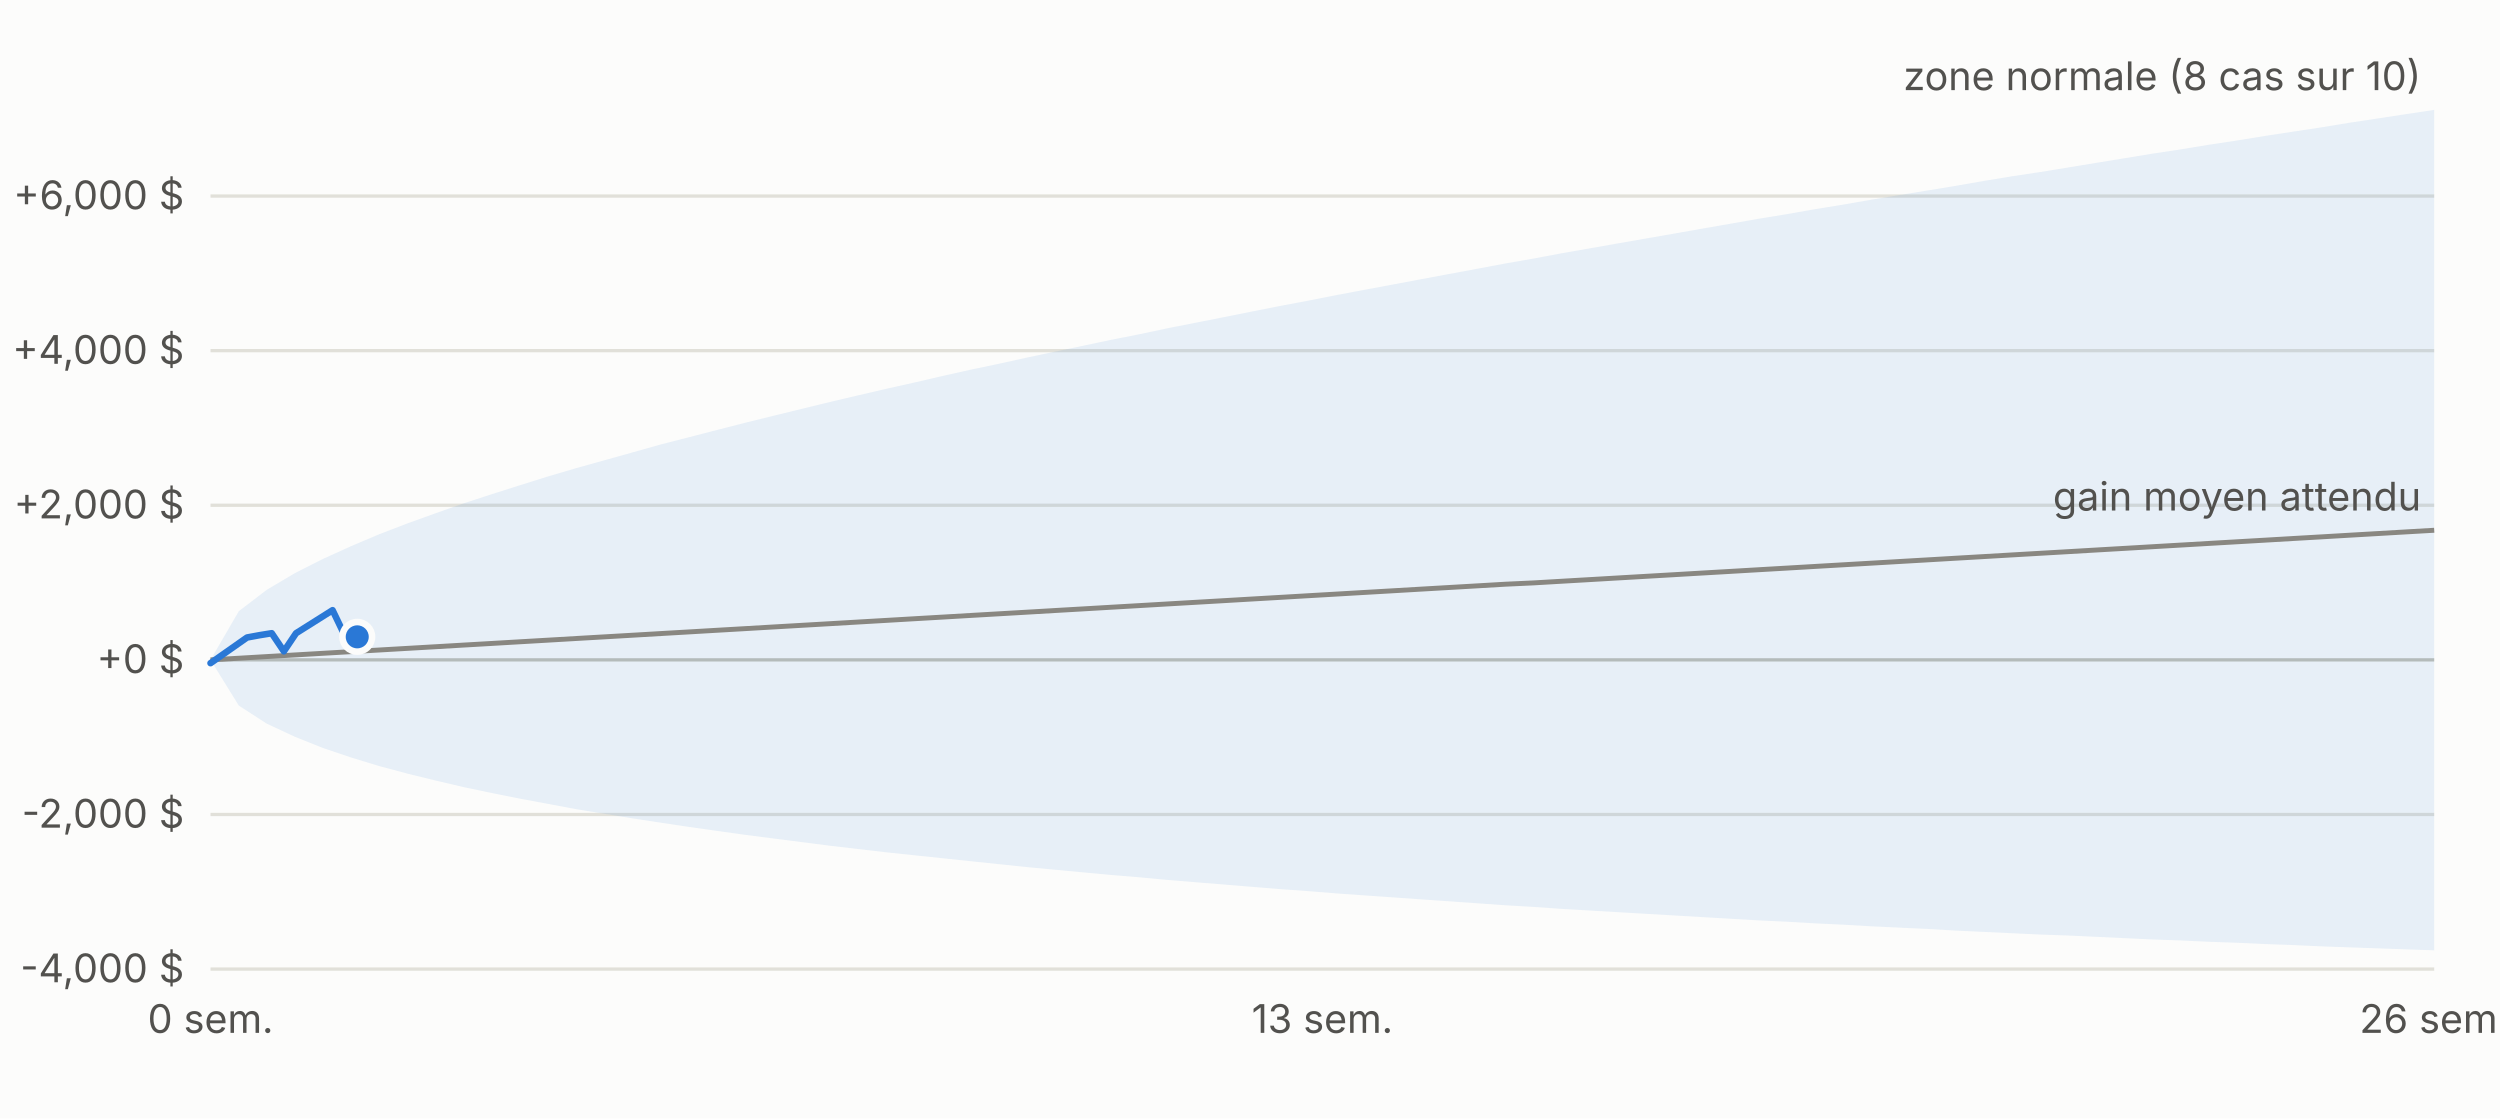
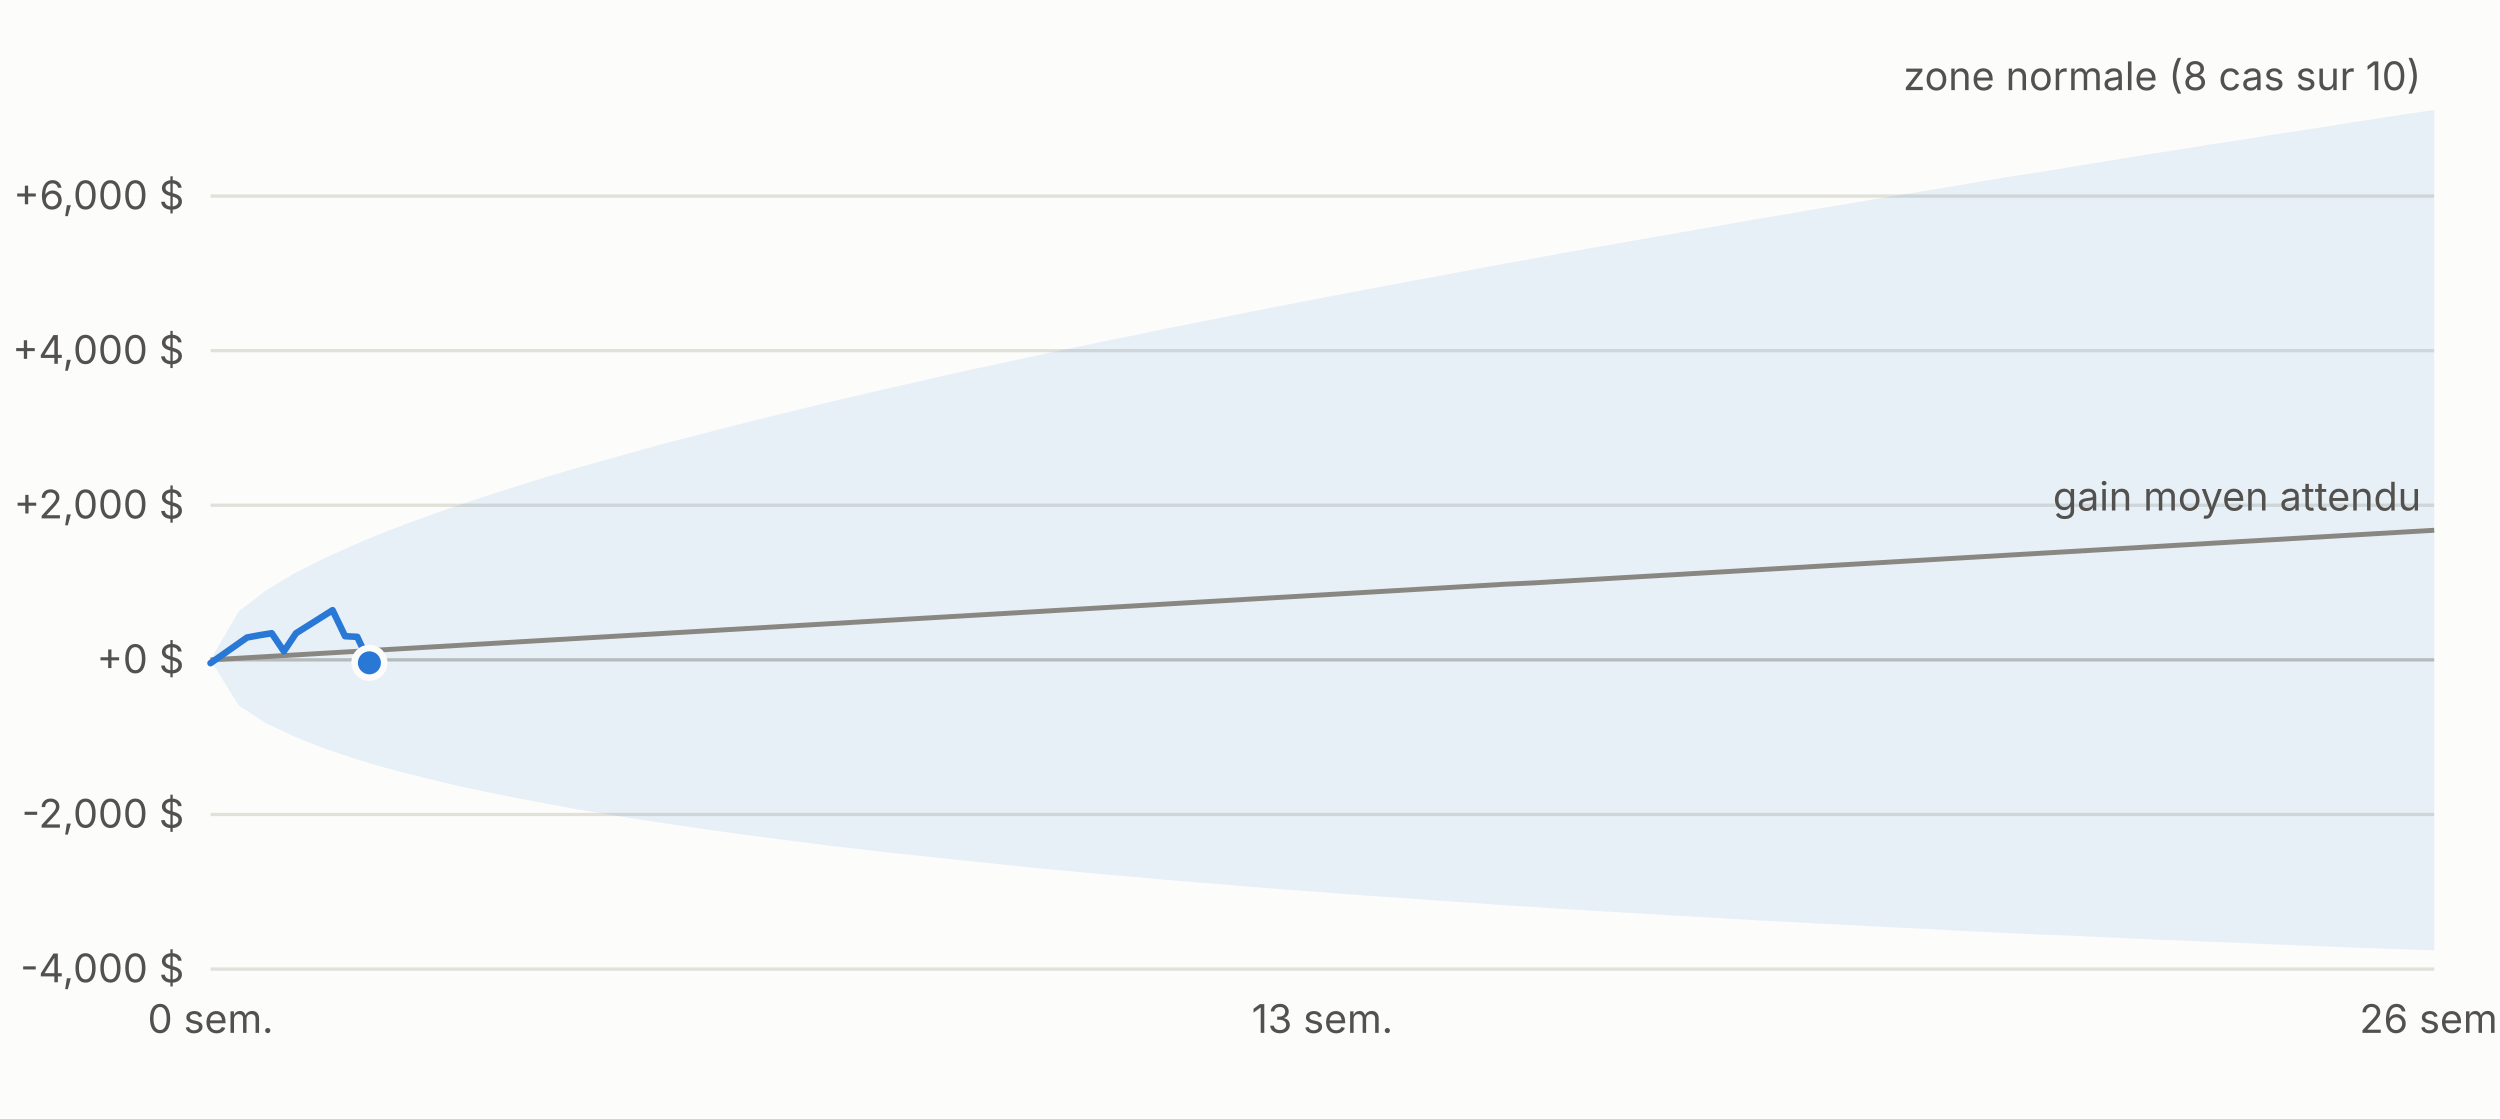
<svg xmlns="http://www.w3.org/2000/svg" viewBox="0 0 760 340" width="760" height="340" font-family="-apple-system,Segoe UI,sans-serif" font-size="12">
  <rect width="760" height="340" fill="#fcfcfb" />
  <line x1="64" x2="740" y1="294.6" y2="294.6" stroke="#e1e0d9" />
  <text x="56" y="298.6" text-anchor="end" fill="#52514e">-4,000 $</text>
  <line x1="64" x2="740" y1="247.6" y2="247.6" stroke="#e1e0d9" />
  <text x="56" y="251.6" text-anchor="end" fill="#52514e">-2,000 $</text>
  <line x1="64" x2="740" y1="200.6" y2="200.6" stroke="#c3c2b7" />
  <text x="56" y="204.6" text-anchor="end" fill="#52514e">+0 $</text>
  <line x1="64" x2="740" y1="153.6" y2="153.6" stroke="#e1e0d9" />
  <text x="56" y="157.6" text-anchor="end" fill="#52514e">+2,000 $</text>
  <line x1="64" x2="740" y1="106.6" y2="106.6" stroke="#e1e0d9" />
  <text x="56" y="110.6" text-anchor="end" fill="#52514e">+4,000 $</text>
  <line x1="64" x2="740" y1="59.6" y2="59.6" stroke="#e1e0d9" />
  <text x="56" y="63.6" text-anchor="end" fill="#52514e">+6,000 $</text>
  <text x="64.0" y="314" text-anchor="middle" fill="#52514e">0 sem.</text>
  <text x="402.0" y="314" text-anchor="middle" fill="#52514e">13 sem.</text>
  <text x="740.0" y="314" text-anchor="middle" fill="#52514e">26 sem.</text>
  <polygon points="64.0,200.6 72.6,185.8 81.1,179.3 89.7,174.2 98.2,169.9 106.8,166.0 115.3,162.4 123.9,159.1 132.5,156.0 141.0,153.0 149.6,150.2 158.1,147.5 166.7,144.8 175.2,142.3 183.8,139.9 192.4,137.5 200.9,135.1 209.5,132.9 218.0,130.7 226.6,128.5 235.1,126.4 243.7,124.3 252.3,122.2 260.8,120.2 269.4,118.2 277.9,116.3 286.5,114.3 295.0,112.4 303.6,110.6 312.2,108.7 320.7,106.9 329.3,105.1 337.8,103.3 346.4,101.6 354.9,99.8 363.5,98.1 372.1,96.4 380.6,94.7 389.2,93.0 397.7,91.4 406.3,89.7 414.8,88.1 423.4,86.5 431.9,84.9 440.5,83.3 449.1,81.7 457.6,80.1 466.2,78.6 474.7,77.0 483.3,75.5 491.8,74.0 500.4,72.5 509.0,71.0 517.5,69.5 526.1,68.0 534.6,66.5 543.2,65.1 551.7,63.6 560.3,62.2 568.9,60.7 577.4,59.3 586.0,57.9 594.5,56.5 603.1,55.0 611.6,53.6 620.2,52.3 628.8,50.9 637.3,49.5 645.9,48.1 654.4,46.7 663.0,45.4 671.5,44.0 680.1,42.7 688.7,41.3 697.2,40.0 705.8,38.7 714.3,37.3 722.9,36.0 731.4,34.7 740.0,33.4 740.0,288.9 731.4,288.6 722.9,288.3 714.3,288.0 705.8,287.7 697.2,287.3 688.7,287.0 680.1,286.6 671.5,286.3 663.0,285.9 654.4,285.6 645.9,285.2 637.3,284.8 628.8,284.4 620.2,284.1 611.6,283.7 603.1,283.3 594.5,282.9 586.0,282.4 577.4,282.0 568.9,281.6 560.3,281.1 551.7,280.7 543.2,280.2 534.6,279.8 526.1,279.3 517.5,278.8 509.0,278.3 500.4,277.8 491.8,277.3 483.3,276.8 474.7,276.3 466.2,275.7 457.6,275.2 449.1,274.6 440.5,274.0 431.9,273.4 423.4,272.8 414.8,272.2 406.3,271.6 397.7,270.9 389.2,270.3 380.6,269.6 372.1,268.9 363.5,268.2 354.9,267.5 346.4,266.7 337.8,266.0 329.3,265.2 320.7,264.4 312.2,263.6 303.6,262.7 295.0,261.8 286.5,260.9 277.9,260.0 269.4,259.1 260.8,258.1 252.3,257.1 243.7,256.0 235.1,254.9 226.6,253.8 218.0,252.6 209.5,251.4 200.9,250.1 192.4,248.8 183.8,247.4 175.2,246.0 166.7,244.4 158.1,242.8 149.6,241.1 141.0,239.3 132.5,237.3 123.9,235.2 115.3,232.9 106.8,230.3 98.2,227.4 89.7,224.0 81.1,220.0 72.6,214.5 64.0,200.6" fill="#2a78d6" fill-opacity="0.10" />
  <polyline fill="none" stroke="#898781" stroke-width="1.5" points="64.0,200.6 72.6,200.1 81.1,199.6 89.7,199.1 98.2,198.6 106.8,198.1 115.3,197.6 123.9,197.1 132.5,196.6 141.0,196.1 149.6,195.6 158.1,195.1 166.7,194.6 175.2,194.1 183.8,193.6 192.4,193.1 200.9,192.6 209.5,192.1 218.0,191.6 226.6,191.1 235.1,190.6 243.7,190.1 252.3,189.6 260.8,189.1 269.4,188.6 277.9,188.1 286.5,187.6 295.0,187.1 303.6,186.6 312.2,186.1 320.7,185.6 329.3,185.1 337.8,184.6 346.4,184.1 354.9,183.6 363.5,183.1 372.1,182.6 380.6,182.1 389.2,181.6 397.7,181.1 406.3,180.6 414.8,180.1 423.4,179.6 431.9,179.1 440.5,178.6 449.1,178.1 457.6,177.6 466.2,177.2 474.7,176.7 483.3,176.2 491.8,175.7 500.4,175.2 509.0,174.7 517.5,174.2 526.1,173.7 534.6,173.2 543.2,172.7 551.7,172.2 560.3,171.7 568.9,171.2 577.4,170.7 586.0,170.2 594.5,169.7 603.1,169.2 611.6,168.7 620.2,168.2 628.8,167.7 637.3,167.2 645.9,166.7 654.4,166.2 663.0,165.7 671.5,165.2 680.1,164.7 688.7,164.2 697.2,163.7 705.8,163.2 714.3,162.7 722.9,162.2 731.4,161.7 740.0,161.2" />
-   <polyline fill="none" stroke="#2a78d6" stroke-width="2" stroke-linejoin="round" stroke-linecap="round" points="64.0,201.6 75.1,193.8 78.9,193.1 82.6,192.5 86.3,198.0 90.0,192.5 101.1,185.5 104.9,193.4 108.6,193.6" />
-   <circle cx="108.6" cy="193.6" r="4.5" fill="#2a78d6" stroke="#fcfcfb" stroke-width="2" />
+   <polyline fill="none" stroke="#2a78d6" stroke-width="2" stroke-linejoin="round" stroke-linecap="round" points="64.0,201.6 75.1,193.8 78.9,193.1 82.6,192.5 86.3,198.0 90.0,192.5 101.1,185.5 104.9,193.4 108.6,193.6 112.3,201.5" />
+   <circle cx="112.3" cy="201.5" r="4.5" fill="#2a78d6" stroke="#fcfcfb" stroke-width="2" />
  <text x="736.0" y="27.4" text-anchor="end" fill="#52514e">zone normale (8 cas sur 10)</text>
  <text x="736.0" y="155.2" text-anchor="end" fill="#52514e">gain moyen attendu</text>
</svg>
